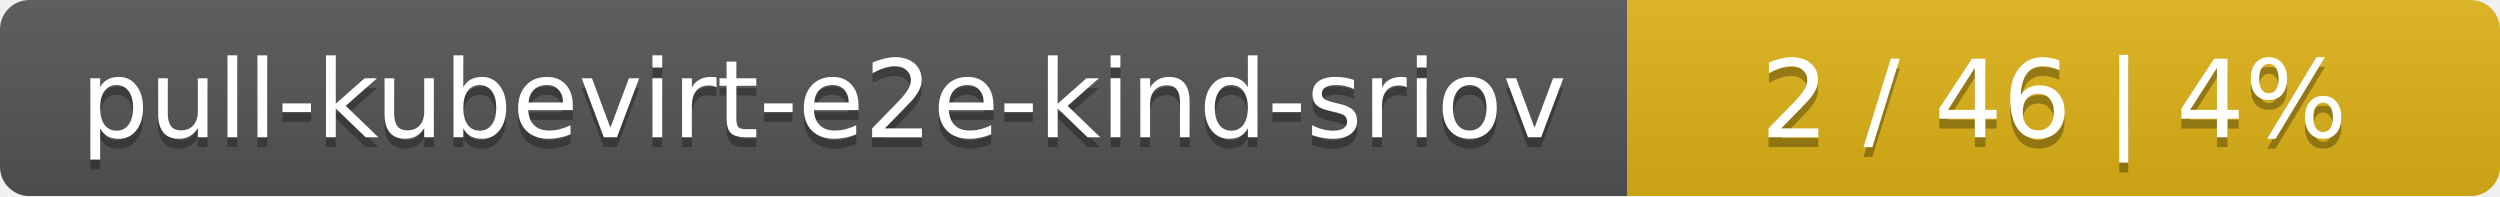
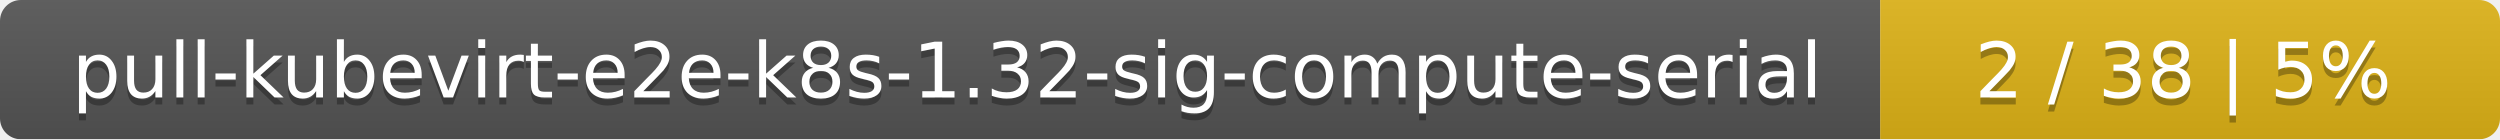
- <svg xmlns="http://www.w3.org/2000/svg" width="255" height="20">
+ <svg xmlns="http://www.w3.org/2000/svg" width="359" height="20">
  <linearGradient id="smooth" x2="0" y2="100%">
    <stop offset="0" stop-color="#bbb" stop-opacity=".1" />
    <stop offset="1" stop-opacity=".1" />
  </linearGradient>
  <mask id="round">
-     <rect width="255" height="20" rx="3" fill="#fff" />
+     <rect width="359" height="20" rx="3" fill="#fff" />
  </mask>
  <g mask="url(#round)">
-     <rect width="166" height="20" fill="#555" />
-     <rect x="166" width="89" height="20" fill="#dfb317" />
-     <rect width="255" height="20" fill="url(#smooth)" />
+     <rect width="270" height="20" fill="#555" />
+     <rect x="270" width="89" height="20" fill="#dfb317" />
+     <rect width="359" height="20" fill="url(#smooth)" />
  </g>
  <g fill="#fff" text-anchor="middle" font-family="DejaVu Sans,Verdana,Geneva,sans-serif" font-size="11">
-     <text x="84" y="15" fill="#010101" fill-opacity=".3">pull-kubevirt-e2e-kind-sriov</text>
-     <text x="84" y="14">pull-kubevirt-e2e-kind-sriov</text>
-     <text x="209.5" y="15" fill="#010101" fill-opacity=".3">2 / 46    |    4%</text>
-     <text x="209.5" y="14">2 / 46    |    4%</text>
+     <text x="136" y="15" fill="#010101" fill-opacity=".3">pull-kubevirt-e2e-k8s-1.32-sig-compute-serial</text>
+     <text x="136" y="14">pull-kubevirt-e2e-k8s-1.32-sig-compute-serial</text>
+     <text x="313.5" y="15" fill="#010101" fill-opacity=".3">2 / 38    |    5%</text>
+     <text x="313.5" y="14">2 / 38    |    5%</text>
  </g>
</svg>
